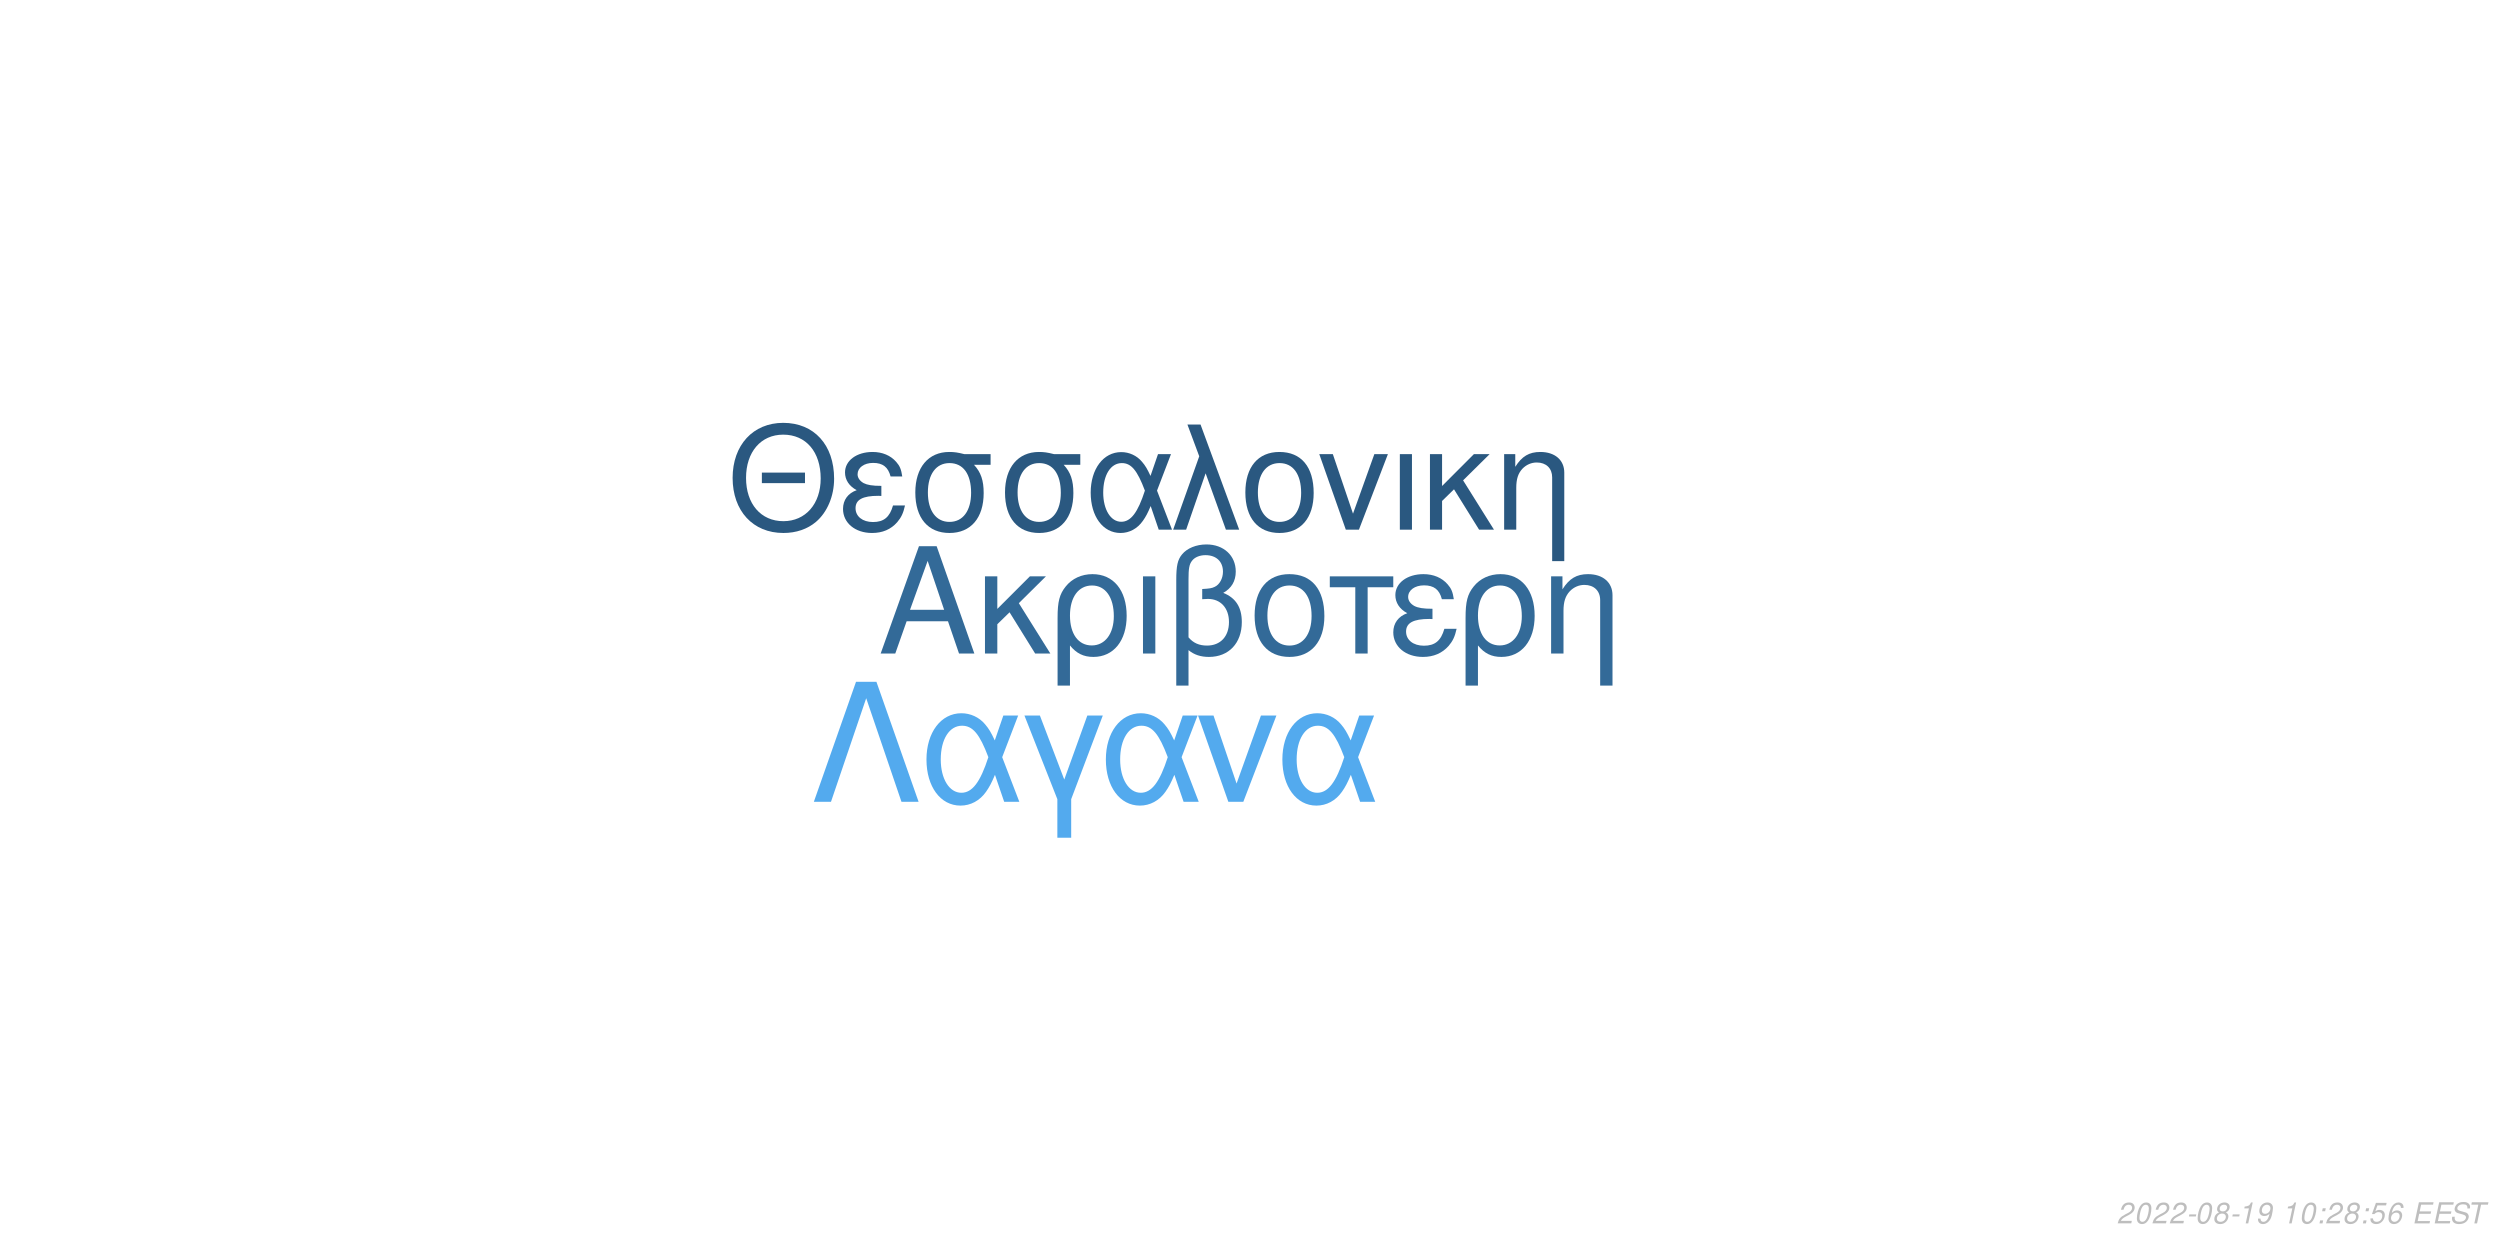
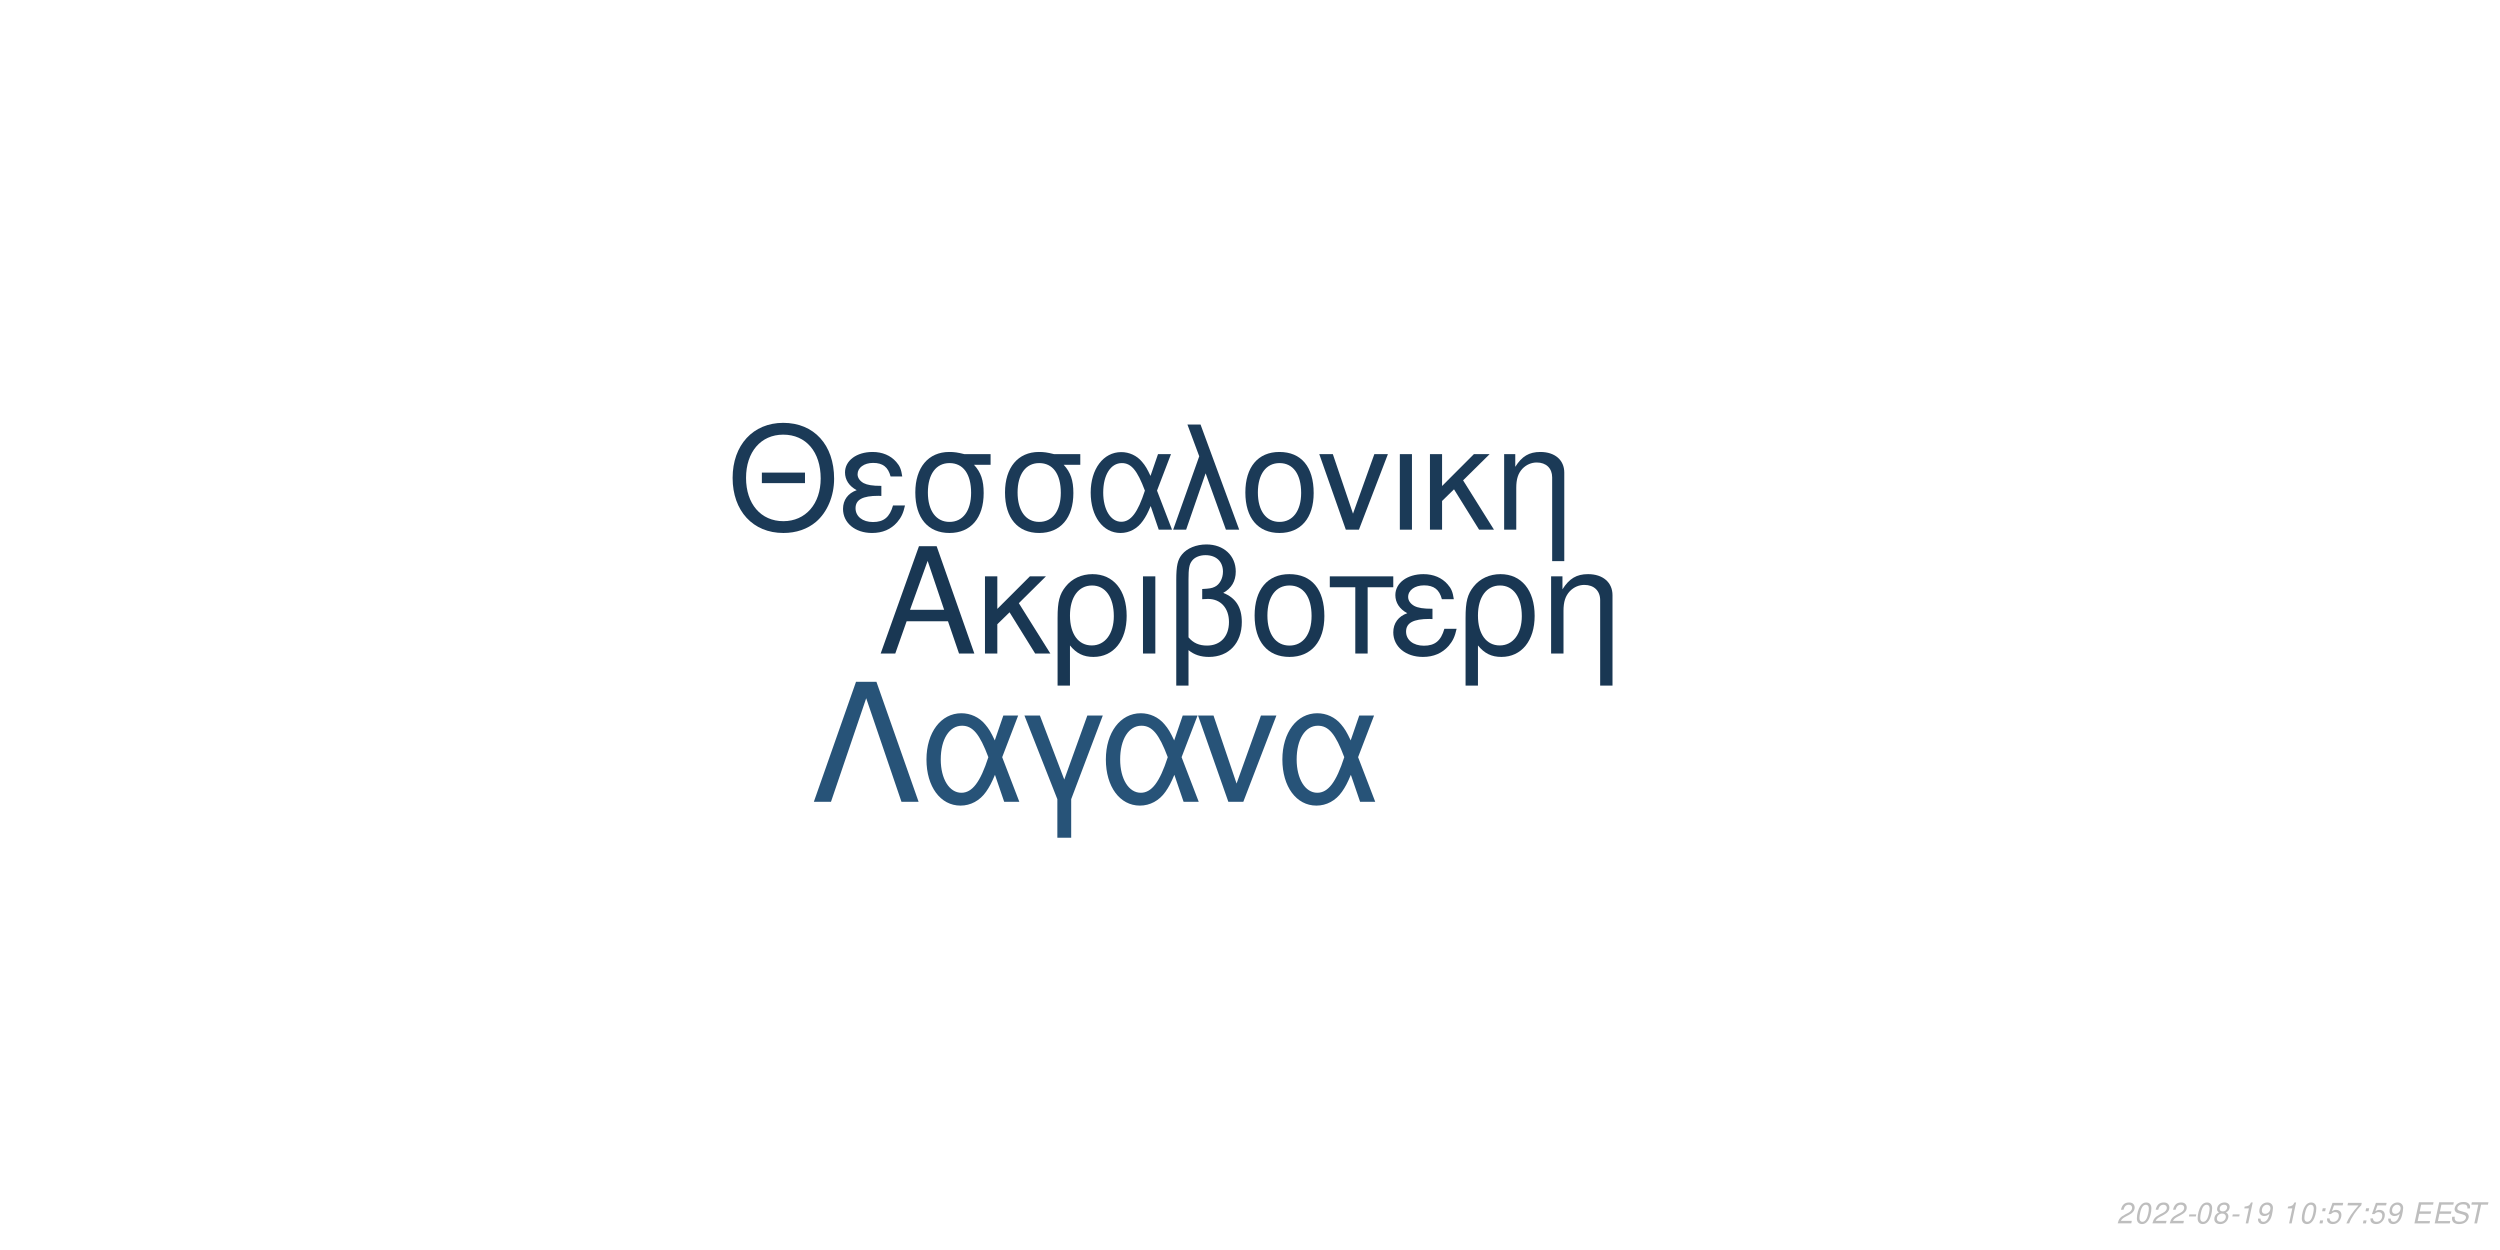
<svg xmlns="http://www.w3.org/2000/svg" xmlns:xlink="http://www.w3.org/1999/xlink" width="864pt" height="432pt" viewBox="0 0 864 432" version="1.1">
  <defs>
    <g>
      <symbol overflow="visible" id="glyph0-0">
        <path style="stroke:none;" d="" />
      </symbol>
      <symbol overflow="visible" id="glyph0-1">
        <path style="stroke:none;" d="M 24.125 -11.141 L 27.938 0 L 33.234 0 L 20.203 -37.094 L 14.094 -37.094 L 0.859 0 L 5.906 0 L 9.828 -11.141 Z M 22.797 -15.109 L 11 -15.109 L 17.094 -32.016 Z M 22.797 -15.109 " />
      </symbol>
      <symbol overflow="visible" id="glyph0-2">
        <path style="stroke:none;" d="M 7.172 -15.422 L 7.172 -26.672 L 2.906 -26.672 L 2.906 0 L 7.172 0 L 7.172 -10.125 L 11.406 -14.25 L 20.25 0 L 25.5 0 L 14.609 -17.406 L 23.969 -26.672 L 18.422 -26.672 Z M 7.172 -15.422 " />
      </symbol>
      <symbol overflow="visible" id="glyph0-3">
        <path style="stroke:none;" d="M 3 11.094 L 7.281 11.094 L 7.281 -2.797 C 9.516 -0.047 11.953 1.172 15.375 1.172 C 22.344 1.172 26.875 -4.422 26.875 -13.031 C 26.875 -21.891 22.297 -27.438 15.062 -27.438 C 11.297 -27.438 7.984 -25.906 5.797 -23.156 C 3.672 -20.516 3 -17.969 3 -12.359 Z M 14.906 -23.516 C 19.547 -23.516 22.438 -19.438 22.438 -12.922 C 22.438 -6.812 19.391 -2.797 14.812 -2.797 C 10.172 -2.797 7.281 -6.766 7.281 -13.125 C 7.281 -19.484 10.234 -23.516 14.906 -23.516 Z M 14.906 -23.516 " />
      </symbol>
      <symbol overflow="visible" id="glyph0-4">
        <path style="stroke:none;" d="M 3.516 0 L 7.781 0 L 7.781 -26.672 L 3.516 -26.672 Z M 3.516 0 " />
      </symbol>
      <symbol overflow="visible" id="glyph0-5">
        <path style="stroke:none;" d="M 4.016 11.094 L 8.25 11.094 L 8.25 -1.172 C 10.172 0.406 12.422 1.172 15.312 1.172 C 22.188 1.172 26.672 -3.609 26.672 -10.891 C 26.672 -15.984 24.578 -19.234 20.25 -20.969 C 23.109 -22.547 24.578 -25.031 24.578 -28.344 C 24.578 -33.844 20.406 -37.703 14.453 -37.703 C 10.938 -37.703 7.734 -36.391 6 -34.25 C 4.484 -32.422 4.016 -30.328 4.016 -25.391 Z M 8.25 -25.656 C 8.25 -29.359 8.5 -30.844 9.469 -32.062 C 10.375 -33.281 12.156 -34 14.094 -34 C 17.812 -34 20.156 -31.812 20.156 -28.297 C 20.156 -25.953 18.984 -23.812 17.297 -23.047 C 16.281 -22.547 15.469 -22.438 12.984 -22.297 L 12.984 -18.781 C 13.734 -18.828 14.344 -18.875 14.969 -18.875 C 19.344 -18.875 22.234 -15.719 22.234 -10.891 C 22.234 -5.906 19.281 -2.75 14.656 -2.75 C 11.953 -2.75 9.922 -3.609 8.25 -5.594 Z M 8.25 -25.656 " />
      </symbol>
      <symbol overflow="visible" id="glyph0-6">
        <path style="stroke:none;" d="M 14.094 -27.438 C 6.562 -27.438 2.094 -22.094 2.094 -13.125 C 2.094 -4.125 6.562 1.172 14.141 1.172 C 21.672 1.172 26.203 -4.172 26.203 -12.922 C 26.203 -22.188 21.828 -27.438 14.094 -27.438 Z M 14.141 -23.516 C 18.938 -23.516 21.781 -19.594 21.781 -12.984 C 21.781 -6.672 18.828 -2.75 14.141 -2.75 C 9.422 -2.75 6.516 -6.672 6.516 -13.125 C 6.516 -19.594 9.422 -23.516 14.141 -23.516 Z M 14.141 -23.516 " />
      </symbol>
      <symbol overflow="visible" id="glyph0-7">
        <path style="stroke:none;" d="M 7.891 0 L 12.156 0 L 12.156 -22.906 L 21.016 -22.906 L 21.016 -26.672 L -0.922 -26.672 L -0.922 -22.906 L 7.891 -22.906 Z M 7.891 0 " />
      </symbol>
      <symbol overflow="visible" id="glyph0-8">
        <path style="stroke:none;" d="M 14.562 -15.469 C 11.344 -15.469 9.562 -15.781 8.297 -16.438 C 6.922 -17.203 6.156 -18.328 6.156 -19.547 C 6.156 -21.891 8.453 -23.562 11.656 -23.562 C 15.062 -23.562 16.953 -22.094 17.812 -18.781 L 21.938 -18.781 C 21.578 -21.266 21.062 -22.5 19.797 -23.922 C 17.812 -26.203 14.906 -27.438 11.453 -27.438 C 5.797 -27.438 1.734 -24.375 1.734 -20.203 C 1.734 -17.609 3.156 -15.375 5.859 -13.938 C 2.797 -12.875 1.016 -10.484 1.016 -7.328 C 1.016 -2.391 5.297 1.172 11.25 1.172 C 14.969 1.172 17.906 -0.109 20.156 -2.641 C 21.578 -4.328 22.297 -5.797 22.906 -8.547 L 18.672 -8.547 C 17.5 -4.422 15.422 -2.703 11.609 -2.703 C 7.938 -2.703 5.438 -4.688 5.438 -7.578 C 5.438 -10.578 7.938 -11.953 13.484 -11.953 C 13.641 -11.953 14.094 -11.953 14.562 -11.906 Z M 14.562 -15.469 " />
      </symbol>
      <symbol overflow="visible" id="glyph0-9">
        <path style="stroke:none;" d="M 3.562 -26.672 L 3.562 0 L 7.844 0 L 7.844 -14.703 C 7.844 -17.906 8.5 -19.891 10.031 -21.531 C 11.406 -22.953 13.188 -23.719 15.062 -23.719 C 18.375 -23.719 20.516 -21.672 20.516 -18.469 L 20.516 11.094 L 24.781 11.094 L 24.781 -20.156 C 24.781 -24.578 21.469 -27.438 16.328 -27.438 C 12.359 -27.438 9.828 -25.906 7.484 -22.188 L 7.484 -26.672 Z M 3.562 -26.672 " />
      </symbol>
      <symbol overflow="visible" id="glyph1-0">
        <path style="stroke:none;" d="" />
      </symbol>
      <symbol overflow="visible" id="glyph1-1">
        <path style="stroke:none;" d="M 26.859 -19.734 L 11.953 -19.734 L 11.953 -16.094 L 26.859 -16.094 Z M 19.328 -36.922 C 8.922 -36.922 1.844 -29.25 1.844 -17.891 C 1.844 -6.484 8.875 1.141 19.391 1.141 C 23.812 1.141 27.703 -0.203 30.641 -2.688 C 34.578 -6.031 36.922 -11.656 36.922 -17.594 C 36.922 -29.297 30 -36.922 19.328 -36.922 Z M 19.328 -32.844 C 27.203 -32.844 32.281 -26.906 32.281 -17.688 C 32.281 -8.922 27.062 -2.938 19.391 -2.938 C 11.609 -2.938 6.484 -8.922 6.484 -17.891 C 6.484 -26.859 11.609 -32.844 19.328 -32.844 Z M 19.328 -32.844 " />
      </symbol>
      <symbol overflow="visible" id="glyph1-2">
        <path style="stroke:none;" d="M 14.25 -15.141 C 11.109 -15.141 9.375 -15.453 8.125 -16.094 C 6.781 -16.844 6.031 -17.938 6.031 -19.141 C 6.031 -21.422 8.266 -23.078 11.406 -23.078 C 14.75 -23.078 16.594 -21.625 17.438 -18.391 L 21.469 -18.391 C 21.125 -20.828 20.625 -22.031 19.391 -23.422 C 17.438 -25.656 14.594 -26.859 11.219 -26.859 C 5.688 -26.859 1.688 -23.875 1.688 -19.781 C 1.688 -17.234 3.094 -15.047 5.734 -13.656 C 2.734 -12.609 1 -10.266 1 -7.172 C 1 -2.344 5.188 1.141 11.016 1.141 C 14.656 1.141 17.547 -0.094 19.734 -2.594 C 21.125 -4.234 21.828 -5.688 22.422 -8.375 L 18.281 -8.375 C 17.141 -4.328 15.094 -2.641 11.359 -2.641 C 7.766 -2.641 5.328 -4.578 5.328 -7.422 C 5.328 -10.359 7.766 -11.703 13.203 -11.703 C 13.359 -11.703 13.797 -11.703 14.25 -11.656 Z M 14.25 -15.141 " />
      </symbol>
      <symbol overflow="visible" id="glyph1-3">
        <path style="stroke:none;" d="M 29 -26.109 L 19.938 -26.109 C 17.594 -26.703 16.438 -26.859 14.703 -26.859 C 7.469 -26.859 2.984 -21.469 2.984 -12.859 C 2.984 -4.031 7.375 1.141 14.797 1.141 C 22.172 1.141 26.609 -4.078 26.609 -12.656 C 26.609 -17.047 25.656 -19.828 23.266 -22.422 L 29 -22.422 Z M 14.797 -23.016 C 19.531 -23.016 22.266 -19.234 22.266 -12.75 C 22.266 -6.531 19.438 -2.688 14.797 -2.688 C 10.172 -2.688 7.328 -6.531 7.328 -12.859 C 7.328 -19.188 10.172 -23.016 14.797 -23.016 Z M 14.797 -23.016 " />
      </symbol>
      <symbol overflow="visible" id="glyph1-4">
        <path style="stroke:none;" d="M 29.344 -26.109 L 24.859 -26.109 L 22.266 -18.578 C 21.125 -21.031 20.484 -22.125 19.328 -23.469 C 17.547 -25.609 14.906 -26.812 12.156 -26.812 C 5.984 -26.812 1.594 -20.984 1.594 -12.812 C 1.594 -4.578 5.828 1.141 11.906 1.141 C 14.953 1.141 17.734 -0.344 19.625 -3.047 C 20.672 -4.531 21.281 -5.688 22.328 -8.172 L 25.109 0 L 29.703 0 L 24.516 -13.5 Z M 20.328 -13.5 C 17.891 -5.922 15.453 -2.734 12.156 -2.734 C 8.516 -2.734 5.922 -6.922 5.922 -12.812 C 5.922 -18.938 8.516 -23.016 12.359 -23.016 C 15.594 -23.016 17.688 -20.531 20.328 -13.5 Z M 20.328 -13.5 " />
      </symbol>
      <symbol overflow="visible" id="glyph1-5">
        <path style="stroke:none;" d="M 1.094 0 L 5.578 0 L 12.312 -19.484 L 19.328 0 L 23.922 0 L 10.562 -36.328 L 6.031 -36.328 L 10.109 -25.359 Z M 1.094 0 " />
      </symbol>
      <symbol overflow="visible" id="glyph1-6">
        <path style="stroke:none;" d="M 13.797 -26.859 C 6.422 -26.859 2.047 -21.625 2.047 -12.859 C 2.047 -4.031 6.422 1.141 13.859 1.141 C 21.234 1.141 25.656 -4.078 25.656 -12.656 C 25.656 -21.719 21.375 -26.859 13.797 -26.859 Z M 13.859 -23.016 C 18.531 -23.016 21.328 -19.188 21.328 -12.703 C 21.328 -6.531 18.438 -2.688 13.859 -2.688 C 9.219 -2.688 6.375 -6.531 6.375 -12.859 C 6.375 -19.188 9.219 -23.016 13.859 -23.016 Z M 13.859 -23.016 " />
      </symbol>
      <symbol overflow="visible" id="glyph1-7">
        <path style="stroke:none;" d="M 14.297 0 L 24.312 -26.109 L 19.625 -26.109 L 12.25 -5.531 L 5.281 -26.109 L 0.594 -26.109 L 9.766 0 Z M 14.297 0 " />
      </symbol>
      <symbol overflow="visible" id="glyph1-8">
        <path style="stroke:none;" d="M 3.438 0 L 7.625 0 L 7.625 -26.109 L 3.438 -26.109 Z M 3.438 0 " />
      </symbol>
      <symbol overflow="visible" id="glyph1-9">
        <path style="stroke:none;" d="M 7.031 -15.094 L 7.031 -26.109 L 2.844 -26.109 L 2.844 0 L 7.031 0 L 7.031 -9.922 L 11.156 -13.953 L 19.828 0 L 24.969 0 L 14.297 -17.047 L 23.469 -26.109 L 18.031 -26.109 Z M 7.031 -15.094 " />
      </symbol>
      <symbol overflow="visible" id="glyph1-10">
        <path style="stroke:none;" d="M 3.484 -26.109 L 3.484 0 L 7.672 0 L 7.672 -14.406 C 7.672 -17.547 8.328 -19.484 9.812 -21.078 C 11.156 -22.469 12.906 -23.219 14.75 -23.219 C 17.984 -23.219 20.078 -21.234 20.078 -18.094 L 20.078 10.859 L 24.266 10.859 L 24.266 -19.734 C 24.266 -24.062 21.031 -26.859 16 -26.859 C 12.109 -26.859 9.609 -25.359 7.328 -21.719 L 7.328 -26.109 Z M 3.484 -26.109 " />
      </symbol>
      <symbol overflow="visible" id="glyph2-0">
        <path style="stroke:none;" d="" />
      </symbol>
      <symbol overflow="visible" id="glyph2-1">
        <path style="stroke:none;" d="M 22.531 -41.484 L 15.484 -41.484 L 0.906 0 L 6.828 0 L 19 -35.797 L 31.188 0 L 37.109 0 Z M 22.531 -41.484 " />
      </symbol>
      <symbol overflow="visible" id="glyph2-2">
        <path style="stroke:none;" d="M 33.516 -29.812 L 28.391 -29.812 L 25.438 -21.219 C 24.125 -24.016 23.391 -25.266 22.078 -26.797 C 20.031 -29.25 17.016 -30.609 13.891 -30.609 C 6.828 -30.609 1.828 -23.953 1.828 -14.625 C 1.828 -5.234 6.656 1.312 13.594 1.312 C 17.078 1.312 20.266 -0.391 22.422 -3.469 C 23.609 -5.172 24.297 -6.484 25.5 -9.328 L 28.688 0 L 33.922 0 L 28 -15.422 Z M 23.219 -15.422 C 20.422 -6.766 17.641 -3.125 13.891 -3.125 C 9.734 -3.125 6.766 -7.906 6.766 -14.625 C 6.766 -21.625 9.734 -26.297 14.109 -26.297 C 17.812 -26.297 20.203 -23.453 23.219 -15.422 Z M 23.219 -15.422 " />
      </symbol>
      <symbol overflow="visible" id="glyph2-3">
        <path style="stroke:none;" d="M 12.062 12.406 L 16.844 12.406 L 16.844 -0.906 L 27.766 -29.812 L 22.422 -29.812 L 14.453 -7.688 L 6.031 -29.812 L 0.688 -29.812 L 12.062 -0.906 Z M 12.062 12.406 " />
      </symbol>
      <symbol overflow="visible" id="glyph2-4">
        <path style="stroke:none;" d="M 16.328 0 L 27.766 -29.812 L 22.422 -29.812 L 14 -6.312 L 6.031 -29.812 L 0.688 -29.812 L 11.156 0 Z M 16.328 0 " />
      </symbol>
      <symbol overflow="visible" id="glyph3-0">
        <path style="stroke:none;" d="" />
      </symbol>
      <symbol overflow="visible" id="glyph3-1">
        <path style="stroke:none;" d="M 5.234 -0.875 L 1.469 -0.875 C 1.641 -1.375 2.203 -1.891 3.109 -2.344 L 4.234 -2.938 C 5.562 -3.625 6.219 -4.469 6.219 -5.484 C 6.219 -5.938 6.062 -6.359 5.797 -6.656 C 5.469 -7.047 4.984 -7.234 4.312 -7.234 C 2.766 -7.234 1.891 -6.453 1.484 -4.734 L 2.375 -4.734 C 2.484 -5.188 2.609 -5.484 2.797 -5.75 C 3.094 -6.203 3.609 -6.453 4.188 -6.453 C 4.891 -6.453 5.344 -6.031 5.344 -5.375 C 5.344 -4.703 4.859 -4.094 4.016 -3.656 L 2.984 -3.125 C 1.234 -2.188 0.797 -1.656 0.344 -0.016 L 5.047 -0.016 Z M 5.234 -0.875 " />
      </symbol>
      <symbol overflow="visible" id="glyph3-2">
        <path style="stroke:none;" d="M 4.203 -7.234 C 3.375 -7.234 2.688 -6.812 2.125 -5.984 C 1.484 -5.047 0.984 -3.188 0.984 -1.734 C 0.984 -1.109 1.172 -0.562 1.484 -0.266 C 1.797 0.047 2.281 0.234 2.766 0.234 C 3.625 0.234 4.281 -0.156 4.859 -1.016 C 5.516 -1.953 6 -3.797 6 -5.266 C 6 -6.5 5.328 -7.234 4.203 -7.234 Z M 4.094 -6.453 C 4.734 -6.453 5.125 -5.984 5.125 -5.156 C 5.125 -4.203 4.781 -2.625 4.406 -1.812 C 3.984 -0.938 3.516 -0.547 2.875 -0.547 C 2.25 -0.547 1.875 -1.031 1.875 -1.828 C 1.875 -2.797 2.203 -4.344 2.594 -5.203 C 2.984 -6.047 3.453 -6.453 4.094 -6.453 Z M 4.094 -6.453 " />
      </symbol>
      <symbol overflow="visible" id="glyph3-3">
        <path style="stroke:none;" d="M 3.516 -3.125 L 1.125 -3.125 L 0.969 -2.406 L 3.359 -2.406 Z M 3.516 -3.125 " />
      </symbol>
      <symbol overflow="visible" id="glyph3-4">
        <path style="stroke:none;" d="M 4.766 -3.797 C 5.078 -3.969 5.234 -4.078 5.438 -4.234 C 5.812 -4.594 6.062 -5.172 6.062 -5.734 C 6.062 -6.625 5.344 -7.234 4.266 -7.234 C 2.812 -7.234 1.703 -6.219 1.703 -4.875 C 1.703 -4.406 1.875 -4.125 2.359 -3.812 C 1.297 -3.312 0.75 -2.516 0.75 -1.469 C 0.75 -0.438 1.547 0.234 2.812 0.234 C 3.656 0.234 4.359 -0.094 4.938 -0.734 C 5.359 -1.234 5.609 -1.859 5.609 -2.438 C 5.609 -3.047 5.312 -3.516 4.766 -3.797 Z M 4.109 -6.453 C 4.797 -6.453 5.188 -6.125 5.188 -5.578 C 5.188 -5.266 5.062 -4.922 4.859 -4.672 C 4.562 -4.312 4.188 -4.156 3.656 -4.156 C 2.984 -4.156 2.594 -4.453 2.594 -4.984 C 2.594 -5.859 3.203 -6.453 4.109 -6.453 Z M 3.453 -3.406 C 4.234 -3.406 4.734 -2.984 4.734 -2.312 C 4.734 -1.312 3.922 -0.547 2.875 -0.547 C 2.125 -0.547 1.625 -0.969 1.625 -1.625 C 1.625 -2.609 2.438 -3.406 3.453 -3.406 Z M 3.453 -3.406 " />
      </symbol>
      <symbol overflow="visible" id="glyph3-5">
        <path style="stroke:none;" d="M 3.703 -5.188 L 2.594 0 L 3.469 0 L 5.016 -7.234 L 4.438 -7.234 C 3.906 -6.156 3.688 -6.016 2.234 -5.812 L 2.109 -5.188 Z M 3.703 -5.188 " />
      </symbol>
      <symbol overflow="visible" id="glyph3-6">
        <path style="stroke:none;" d="M 0.844 -1.656 C 0.844 -1.547 0.844 -1.438 0.844 -1.375 C 0.844 -0.406 1.531 0.234 2.578 0.234 C 3.203 0.234 3.766 0.016 4.297 -0.438 C 4.938 -1 5.312 -1.656 5.594 -2.719 C 5.844 -3.672 6.016 -4.766 6.016 -5.375 C 6.016 -5.844 5.844 -6.328 5.547 -6.656 C 5.203 -7.031 4.703 -7.234 4.062 -7.234 C 2.516 -7.234 1.297 -5.938 1.297 -4.266 C 1.297 -3.203 1.984 -2.547 3.047 -2.547 C 3.484 -2.547 3.953 -2.672 4.281 -2.891 C 4.406 -2.984 4.547 -3.078 4.828 -3.344 C 4.438 -1.484 3.703 -0.547 2.703 -0.547 C 2.109 -0.547 1.719 -0.938 1.719 -1.547 L 1.719 -1.656 Z M 3.953 -6.453 C 4.625 -6.453 5.141 -5.953 5.141 -5.281 C 5.141 -4.188 4.312 -3.312 3.297 -3.312 C 2.594 -3.312 2.172 -3.734 2.172 -4.453 C 2.172 -5.562 2.984 -6.453 3.953 -6.453 Z M 3.953 -6.453 " />
      </symbol>
      <symbol overflow="visible" id="glyph3-7">
        <path style="stroke:none;" d="" />
      </symbol>
      <symbol overflow="visible" id="glyph3-8">
        <path style="stroke:none;" d="M 2.359 -1.031 L 1.312 -1.031 L 1.094 0 L 2.141 0 Z M 3.266 -5.234 L 2.219 -5.234 L 2 -4.203 L 3.047 -4.203 Z M 3.266 -5.234 " />
      </symbol>
      <symbol overflow="visible" id="glyph3-9">
        <path style="stroke:none;" d="M 6.297 -7.094 L 2.594 -7.094 L 1.234 -3.234 L 2.047 -3.234 C 2.656 -3.766 2.938 -3.906 3.531 -3.906 C 4.328 -3.906 4.797 -3.453 4.797 -2.688 C 4.797 -1.438 3.969 -0.547 2.828 -0.547 C 2.031 -0.547 1.609 -0.938 1.578 -1.734 L 0.703 -1.734 L 0.703 -1.516 C 0.703 -0.938 0.844 -0.547 1.188 -0.266 C 1.562 0.062 2.078 0.234 2.703 0.234 C 3.656 0.234 4.391 -0.156 4.984 -0.922 C 5.422 -1.5 5.672 -2.234 5.672 -2.953 C 5.672 -4 4.938 -4.672 3.812 -4.672 C 3.328 -4.672 2.906 -4.547 2.406 -4.234 L 3.109 -6.219 L 6.109 -6.219 Z M 6.297 -7.094 " />
      </symbol>
      <symbol overflow="visible" id="glyph3-10">
-         <path style="stroke:none;" d="M 6.125 -5.344 L 6.141 -5.625 C 6.141 -6.609 5.453 -7.234 4.391 -7.234 C 3.438 -7.234 2.641 -6.719 2.016 -5.703 C 1.422 -4.781 0.938 -2.953 0.938 -1.688 C 0.938 -0.516 1.688 0.234 2.859 0.234 C 3.703 0.234 4.438 -0.156 5 -0.875 C 5.406 -1.422 5.672 -2.156 5.672 -2.766 C 5.672 -3.812 4.969 -4.5 3.906 -4.5 C 3.234 -4.5 2.672 -4.234 2.094 -3.625 C 2.406 -5.375 3.234 -6.453 4.25 -6.453 C 4.703 -6.453 5.062 -6.234 5.172 -5.844 C 5.203 -5.719 5.234 -5.578 5.25 -5.344 Z M 3.656 -3.734 C 4.344 -3.734 4.797 -3.281 4.797 -2.625 C 4.797 -1.469 3.984 -0.547 2.984 -0.547 C 2.297 -0.547 1.812 -1.047 1.812 -1.766 C 1.812 -2.859 2.625 -3.734 3.656 -3.734 Z M 3.656 -3.734 " />
+         <path style="stroke:none;" d="M 6.703 -7.094 L 1.953 -7.094 L 1.766 -6.219 L 5.594 -6.219 C 3.344 -3.688 2.266 -2.109 1.375 0 L 2.344 0 C 3.031 -1.906 4.828 -4.594 6.547 -6.281 Z M 6.703 -7.094 " />
      </symbol>
      <symbol overflow="visible" id="glyph3-11">
        <path style="stroke:none;" d="M 2.547 -3.312 L 6.5 -3.312 L 6.688 -4.141 L 2.719 -4.141 L 3.219 -6.469 L 7.344 -6.469 L 7.516 -7.297 L 2.453 -7.297 L 0.906 0 L 6.125 0 L 6.297 -0.812 L 2.016 -0.812 Z M 2.547 -3.312 " />
      </symbol>
      <symbol overflow="visible" id="glyph3-12">
        <path style="stroke:none;" d="M 7.062 -5.156 C 7.125 -5.438 7.141 -5.562 7.141 -5.703 C 7.141 -6.156 6.938 -6.594 6.594 -6.891 C 6.188 -7.25 5.656 -7.406 4.875 -7.406 C 3.844 -7.406 3.047 -7.125 2.5 -6.562 C 2.094 -6.141 1.781 -5.438 1.781 -4.922 C 1.781 -4.297 2.219 -3.766 2.891 -3.562 L 4.594 -3.094 C 5.406 -2.859 5.734 -2.578 5.734 -2.094 C 5.734 -1.781 5.547 -1.406 5.266 -1.141 C 4.844 -0.766 4.266 -0.578 3.453 -0.578 C 2.328 -0.578 1.812 -0.984 1.812 -1.906 C 1.812 -2.047 1.812 -2.125 1.844 -2.312 L 0.984 -2.312 C 0.906 -2.062 0.891 -1.906 0.891 -1.688 C 0.891 -0.484 1.797 0.234 3.297 0.234 C 4.359 0.234 5.234 -0.062 5.812 -0.609 C 6.344 -1.078 6.688 -1.797 6.688 -2.375 C 6.688 -2.641 6.609 -2.906 6.453 -3.156 C 6.234 -3.5 5.938 -3.703 5.469 -3.828 L 3.75 -4.312 C 2.984 -4.547 2.734 -4.734 2.734 -5.188 C 2.734 -5.547 2.875 -5.844 3.188 -6.109 C 3.547 -6.438 4.031 -6.594 4.703 -6.594 C 5.266 -6.594 5.688 -6.484 5.906 -6.297 C 6.094 -6.125 6.219 -5.797 6.219 -5.516 C 6.219 -5.422 6.203 -5.344 6.188 -5.156 Z M 7.062 -5.156 " />
      </symbol>
      <symbol overflow="visible" id="glyph3-13">
        <path style="stroke:none;" d="M 4.938 -6.469 L 7.312 -6.469 L 7.484 -7.297 L 1.75 -7.297 L 1.578 -6.469 L 3.984 -6.469 L 2.609 0 L 3.547 0 Z M 4.938 -6.469 " />
      </symbol>
    </g>
  </defs>
  <g id="surface1">
    <rect x="0" y="0" width="864" height="432" style="fill:rgb(100%,100%,100%);fill-opacity:1;stroke:none;" />
-     <g style="fill:rgb(20%,41.569%,59.608%);fill-opacity:1;">
+     <g style="fill:rgb(9.804%,21.569%,32.549%);fill-opacity:1;">
      <use xlink:href="#glyph0-1" x="303.5" y="225.861" />
      <use xlink:href="#glyph0-2" x="337.5" y="225.861" />
      <use xlink:href="#glyph0-3" x="362.5" y="225.861" />
      <use xlink:href="#glyph0-4" x="391.5" y="225.861" />
      <use xlink:href="#glyph0-5" x="402.5" y="225.861" />
      <use xlink:href="#glyph0-6" x="431.5" y="225.861" />
      <use xlink:href="#glyph0-7" x="460.5" y="225.861" />
      <use xlink:href="#glyph0-8" x="480.5" y="225.861" />
      <use xlink:href="#glyph0-3" x="503.5" y="225.861" />
      <use xlink:href="#glyph0-9" x="532.5" y="225.861" />
    </g>
-     <g style="fill:rgb(16.471%,34.51%,50.196%);fill-opacity:1;">
+     <g style="fill:rgb(10.588%,22.745%,34.118%);fill-opacity:1;">
      <use xlink:href="#glyph1-1" x="251.348" y="183.058" />
      <use xlink:href="#glyph1-2" x="290.348" y="183.058" />
      <use xlink:href="#glyph1-3" x="313.348" y="183.058" />
      <use xlink:href="#glyph1-3" x="344.348" y="183.058" />
      <use xlink:href="#glyph1-4" x="375.348" y="183.058" />
      <use xlink:href="#glyph1-5" x="404.348" y="183.058" />
      <use xlink:href="#glyph1-6" x="428.348" y="183.058" />
      <use xlink:href="#glyph1-7" x="455.348" y="183.058" />
      <use xlink:href="#glyph1-8" x="480.348" y="183.058" />
      <use xlink:href="#glyph1-9" x="491.348" y="183.058" />
      <use xlink:href="#glyph1-10" x="516.348" y="183.058" />
    </g>
-     <g style="fill:rgb(32.549%,66.667%,93.333%);fill-opacity:1;">
+     <g style="fill:rgb(15.294%,32.549%,47.059%);fill-opacity:1;">
      <use xlink:href="#glyph2-1" x="280.359" y="277.105" />
      <use xlink:href="#glyph2-2" x="318.359" y="277.105" />
      <use xlink:href="#glyph2-3" x="353.359" y="277.105" />
      <use xlink:href="#glyph2-2" x="380.359" y="277.105" />
      <use xlink:href="#glyph2-4" x="413.359" y="277.105" />
      <use xlink:href="#glyph2-2" x="441.359" y="277.105" />
    </g>
    <g style="fill:rgb(74.51%,74.51%,74.51%);fill-opacity:1;">
      <use xlink:href="#glyph3-1" x="731.52" y="422.81" />
      <use xlink:href="#glyph3-2" x="737.52" y="422.81" />
      <use xlink:href="#glyph3-1" x="743.52" y="422.81" />
      <use xlink:href="#glyph3-1" x="749.52" y="422.81" />
      <use xlink:href="#glyph3-3" x="755.52" y="422.81" />
      <use xlink:href="#glyph3-2" x="758.52" y="422.81" />
      <use xlink:href="#glyph3-4" x="764.52" y="422.81" />
      <use xlink:href="#glyph3-3" x="770.52" y="422.81" />
      <use xlink:href="#glyph3-5" x="773.52" y="422.81" />
      <use xlink:href="#glyph3-6" x="779.52" y="422.81" />
      <use xlink:href="#glyph3-7" x="785.52" y="422.81" />
      <use xlink:href="#glyph3-5" x="788.52" y="422.81" />
      <use xlink:href="#glyph3-2" x="794.52" y="422.81" />
      <use xlink:href="#glyph3-8" x="800.52" y="422.81" />
-       <use xlink:href="#glyph3-1" x="803.52" y="422.81" />
-       <use xlink:href="#glyph3-4" x="809.52" y="422.81" />
+       <use xlink:href="#glyph3-9" x="803.52" y="422.81" />
+       <use xlink:href="#glyph3-10" x="809.52" y="422.81" />
      <use xlink:href="#glyph3-8" x="815.52" y="422.81" />
      <use xlink:href="#glyph3-9" x="818.52" y="422.81" />
-       <use xlink:href="#glyph3-10" x="824.52" y="422.81" />
+       <use xlink:href="#glyph3-6" x="824.52" y="422.81" />
      <use xlink:href="#glyph3-7" x="830.52" y="422.81" />
      <use xlink:href="#glyph3-11" x="833.52" y="422.81" />
      <use xlink:href="#glyph3-11" x="840.52" y="422.81" />
      <use xlink:href="#glyph3-12" x="846.52" y="422.81" />
      <use xlink:href="#glyph3-13" x="852.52" y="422.81" />
    </g>
  </g>
</svg>
